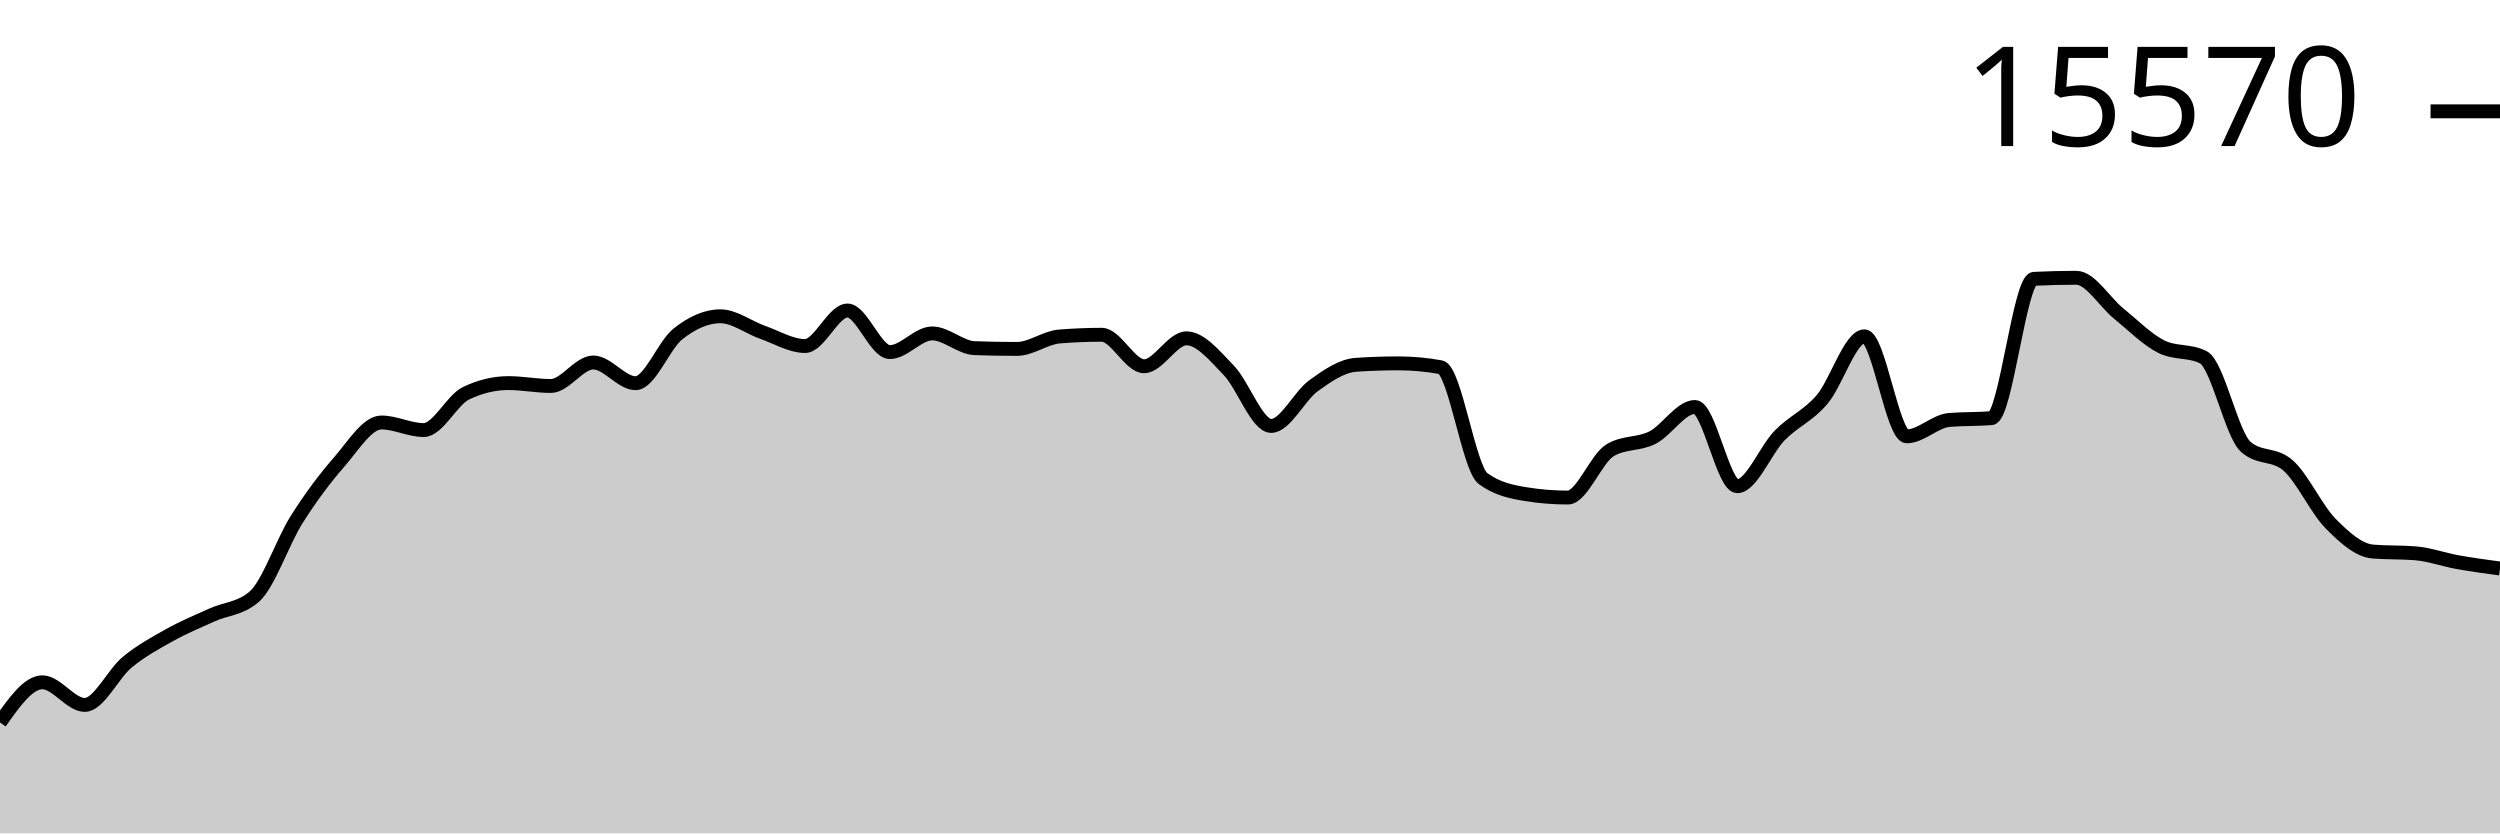
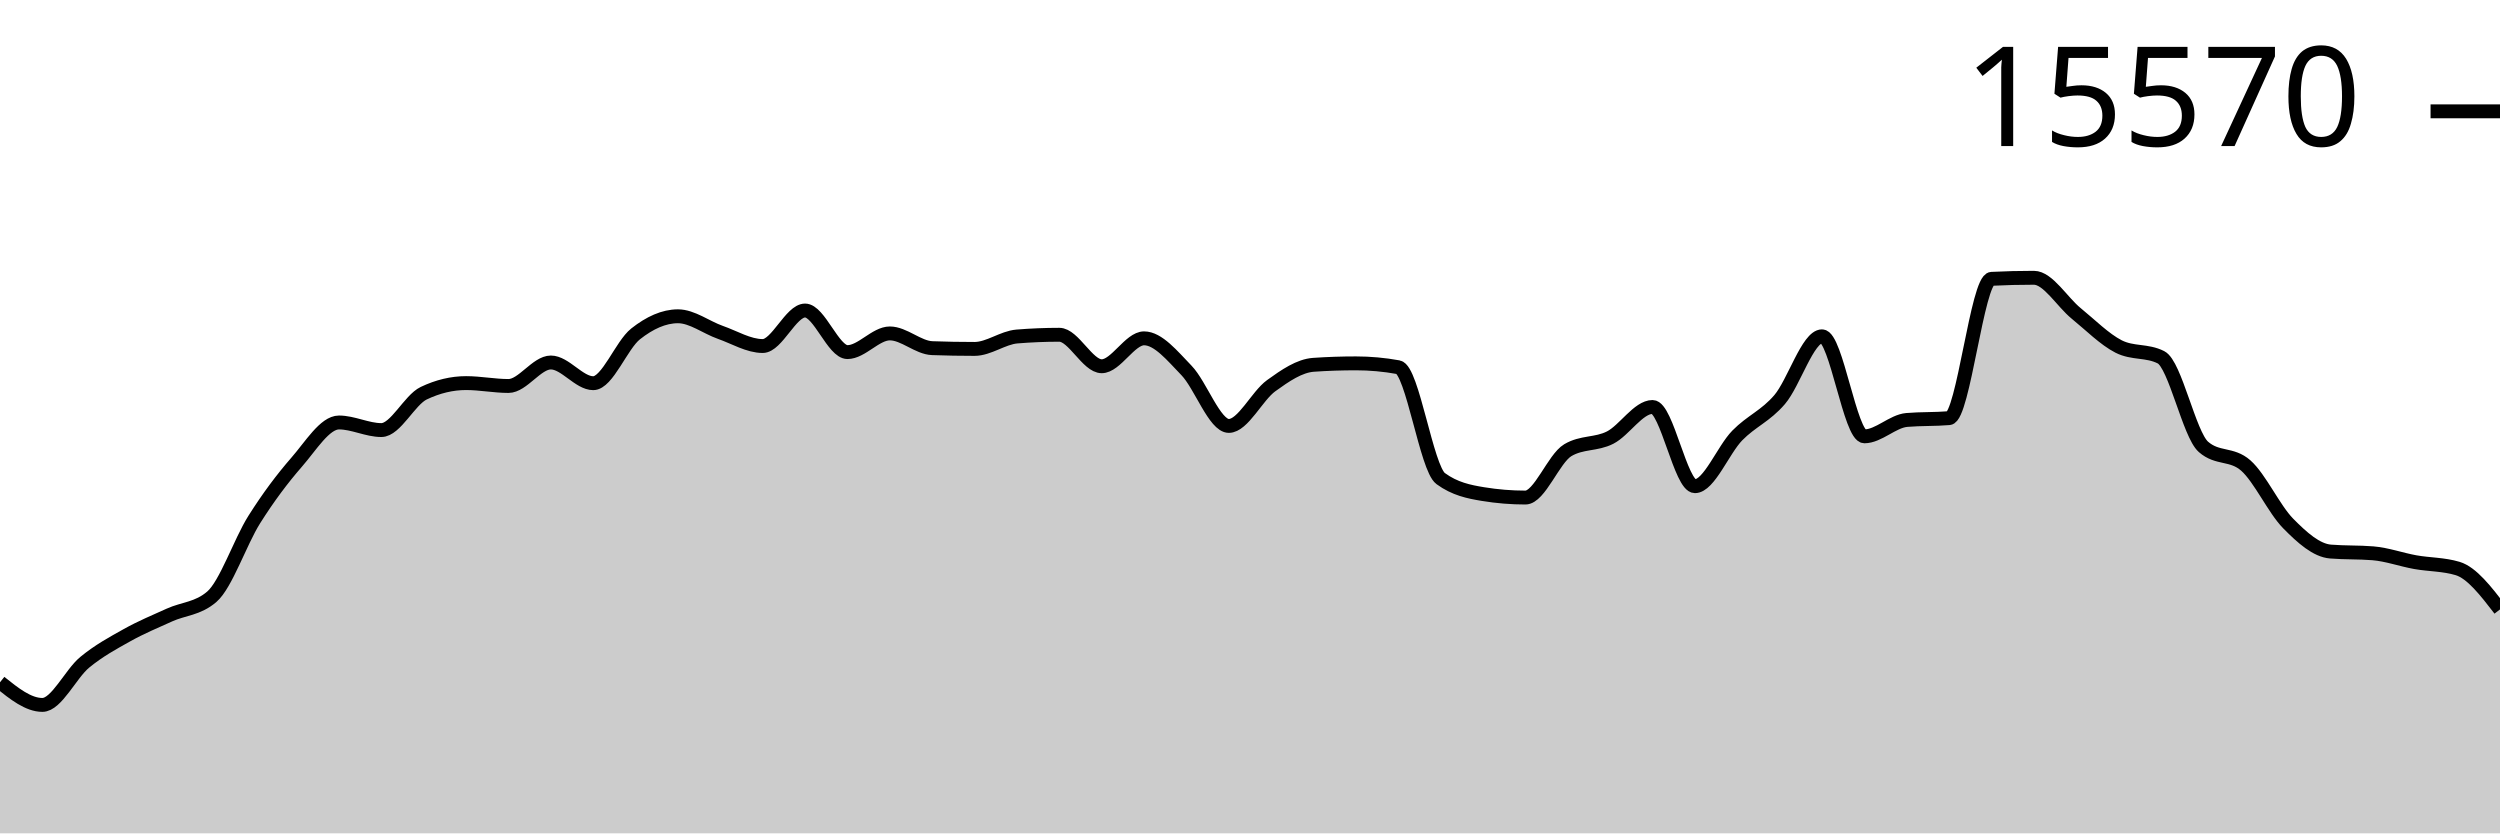
<svg xmlns="http://www.w3.org/2000/svg" viewBox="0 0 180 60">
  <g transform="translate(0,20)">
-     <path class="area" fill="rgba(0, 0, 0, 0.2)" d="M0,32.015C1.017,30.57,2.034,29.125,3.051,29.125C4.068,29.125,5.085,30.754,6.102,30.754C7.119,30.754,8.136,28.521,9.153,27.683C10.169,26.846,11.186,26.296,12.203,25.729C13.22,25.161,14.237,24.741,15.254,24.28C16.271,23.819,17.288,23.841,18.305,22.963C19.322,22.085,20.339,19.025,21.356,17.411C22.373,15.797,23.39,14.446,24.407,13.28C25.424,12.115,26.441,10.418,27.458,10.418C28.475,10.418,29.492,10.965,30.508,10.965C31.525,10.965,32.542,8.796,33.559,8.311C34.576,7.825,35.593,7.583,36.61,7.583C37.627,7.583,38.644,7.791,39.661,7.791C40.678,7.791,41.695,6.099,42.712,6.099C43.729,6.099,44.746,7.59,45.763,7.59C46.78,7.59,47.797,4.844,48.814,4.041C49.831,3.238,50.847,2.772,51.864,2.772C52.881,2.772,53.898,3.573,54.915,3.93C55.932,4.287,56.949,4.914,57.966,4.914C58.983,4.914,60,2.357,61.017,2.357C62.034,2.357,63.051,5.351,64.068,5.351C65.085,5.351,66.102,4.006,67.119,4.006C68.136,4.006,69.153,5.03,70.169,5.067C71.186,5.104,72.203,5.122,73.22,5.122C74.237,5.122,75.254,4.311,76.271,4.228C77.288,4.145,78.305,4.103,79.322,4.103C80.339,4.103,81.356,6.37,82.373,6.37C83.39,6.37,84.407,4.36,85.424,4.36C86.441,4.36,87.458,5.617,88.475,6.668C89.492,7.719,90.508,10.667,91.525,10.667C92.542,10.667,93.559,8.503,94.576,7.77C95.593,7.036,96.61,6.335,97.627,6.266C98.644,6.196,99.661,6.162,100.678,6.162C101.695,6.162,102.712,6.254,103.729,6.439C104.746,6.624,105.763,13.715,106.78,14.458C107.797,15.202,108.814,15.408,109.831,15.574C110.847,15.741,111.864,15.824,112.881,15.824C113.898,15.824,114.915,13.019,115.932,12.414C116.949,11.808,117.966,12.024,118.983,11.506C120,10.987,121.017,9.302,122.034,9.302C123.051,9.302,124.068,15.006,125.085,15.006C126.102,15.006,127.119,12.393,128.136,11.353C129.153,10.314,130.169,9.958,131.186,8.768C132.203,7.578,133.22,4.214,134.237,4.214C135.254,4.214,136.271,11.416,137.288,11.416C138.305,11.416,139.322,10.325,140.339,10.237C141.356,10.15,142.373,10.193,143.39,10.106C144.407,10.018,145.424,0.127,146.441,0.076C147.458,0.025,148.475,0,149.492,0C150.508,0,151.525,1.747,152.542,2.571C153.559,3.396,154.576,4.431,155.593,4.949C156.61,5.466,157.627,5.208,158.644,5.725C159.661,6.243,160.678,11.275,161.695,12.171C162.712,13.068,163.729,12.619,164.746,13.516C165.763,14.412,166.78,16.656,167.797,17.688C168.814,18.721,169.831,19.629,170.847,19.712C171.864,19.796,172.881,19.754,173.898,19.837C174.915,19.92,175.932,20.292,176.949,20.475C177.966,20.657,178.983,20.795,180,20.932L180,40C178.983,40,177.966,40,176.949,40C175.932,40,174.915,40,173.898,40C172.881,40,171.864,40,170.847,40C169.831,40,168.814,40,167.797,40C166.78,40,165.763,40,164.746,40C163.729,40,162.712,40,161.695,40C160.678,40,159.661,40,158.644,40C157.627,40,156.61,40,155.593,40C154.576,40,153.559,40,152.542,40C151.525,40,150.508,40,149.492,40C148.475,40,147.458,40,146.441,40C145.424,40,144.407,40,143.39,40C142.373,40,141.356,40,140.339,40C139.322,40,138.305,40,137.288,40C136.271,40,135.254,40,134.237,40C133.22,40,132.203,40,131.186,40C130.169,40,129.153,40,128.136,40C127.119,40,126.102,40,125.085,40C124.068,40,123.051,40,122.034,40C121.017,40,120,40,118.983,40C117.966,40,116.949,40,115.932,40C114.915,40,113.898,40,112.881,40C111.864,40,110.847,40,109.831,40C108.814,40,107.797,40,106.78,40C105.763,40,104.746,40,103.729,40C102.712,40,101.695,40,100.678,40C99.661,40,98.644,40,97.627,40C96.61,40,95.593,40,94.576,40C93.559,40,92.542,40,91.525,40C90.508,40,89.492,40,88.475,40C87.458,40,86.441,40,85.424,40C84.407,40,83.39,40,82.373,40C81.356,40,80.339,40,79.322,40C78.305,40,77.288,40,76.271,40C75.254,40,74.237,40,73.22,40C72.203,40,71.186,40,70.169,40C69.153,40,68.136,40,67.119,40C66.102,40,65.085,40,64.068,40C63.051,40,62.034,40,61.017,40C60,40,58.983,40,57.966,40C56.949,40,55.932,40,54.915,40C53.898,40,52.881,40,51.864,40C50.847,40,49.831,40,48.814,40C47.797,40,46.78,40,45.763,40C44.746,40,43.729,40,42.712,40C41.695,40,40.678,40,39.661,40C38.644,40,37.627,40,36.61,40C35.593,40,34.576,40,33.559,40C32.542,40,31.525,40,30.508,40C29.492,40,28.475,40,27.458,40C26.441,40,25.424,40,24.407,40C23.39,40,22.373,40,21.356,40C20.339,40,19.322,40,18.305,40C17.288,40,16.271,40,15.254,40C14.237,40,13.22,40,12.203,40C11.186,40,10.169,40,9.153,40C8.136,40,7.119,40,6.102,40C5.085,40,4.068,40,3.051,40C2.034,40,1.017,40,0,40Z" />
-     <path class="line" stroke="black" fill="none" d="M0,32.015C1.017,30.57,2.034,29.125,3.051,29.125C4.068,29.125,5.085,30.754,6.102,30.754C7.119,30.754,8.136,28.521,9.153,27.683C10.169,26.846,11.186,26.296,12.203,25.729C13.22,25.161,14.237,24.741,15.254,24.28C16.271,23.819,17.288,23.841,18.305,22.963C19.322,22.085,20.339,19.025,21.356,17.411C22.373,15.797,23.39,14.446,24.407,13.28C25.424,12.115,26.441,10.418,27.458,10.418C28.475,10.418,29.492,10.965,30.508,10.965C31.525,10.965,32.542,8.796,33.559,8.311C34.576,7.825,35.593,7.583,36.61,7.583C37.627,7.583,38.644,7.791,39.661,7.791C40.678,7.791,41.695,6.099,42.712,6.099C43.729,6.099,44.746,7.59,45.763,7.59C46.78,7.59,47.797,4.844,48.814,4.041C49.831,3.238,50.847,2.772,51.864,2.772C52.881,2.772,53.898,3.573,54.915,3.93C55.932,4.287,56.949,4.914,57.966,4.914C58.983,4.914,60,2.357,61.017,2.357C62.034,2.357,63.051,5.351,64.068,5.351C65.085,5.351,66.102,4.006,67.119,4.006C68.136,4.006,69.153,5.03,70.169,5.067C71.186,5.104,72.203,5.122,73.22,5.122C74.237,5.122,75.254,4.311,76.271,4.228C77.288,4.145,78.305,4.103,79.322,4.103C80.339,4.103,81.356,6.37,82.373,6.37C83.39,6.37,84.407,4.36,85.424,4.36C86.441,4.36,87.458,5.617,88.475,6.668C89.492,7.719,90.508,10.667,91.525,10.667C92.542,10.667,93.559,8.503,94.576,7.77C95.593,7.036,96.61,6.335,97.627,6.266C98.644,6.196,99.661,6.162,100.678,6.162C101.695,6.162,102.712,6.254,103.729,6.439C104.746,6.624,105.763,13.715,106.78,14.458C107.797,15.202,108.814,15.408,109.831,15.574C110.847,15.741,111.864,15.824,112.881,15.824C113.898,15.824,114.915,13.019,115.932,12.414C116.949,11.808,117.966,12.024,118.983,11.506C120,10.987,121.017,9.302,122.034,9.302C123.051,9.302,124.068,15.006,125.085,15.006C126.102,15.006,127.119,12.393,128.136,11.353C129.153,10.314,130.169,9.958,131.186,8.768C132.203,7.578,133.22,4.214,134.237,4.214C135.254,4.214,136.271,11.416,137.288,11.416C138.305,11.416,139.322,10.325,140.339,10.237C141.356,10.15,142.373,10.193,143.39,10.106C144.407,10.018,145.424,0.127,146.441,0.076C147.458,0.025,148.475,0,149.492,0C150.508,0,151.525,1.747,152.542,2.571C153.559,3.396,154.576,4.431,155.593,4.949C156.61,5.466,157.627,5.208,158.644,5.725C159.661,6.243,160.678,11.275,161.695,12.171C162.712,13.068,163.729,12.619,164.746,13.516C165.763,14.412,166.78,16.656,167.797,17.688C168.814,18.721,169.831,19.629,170.847,19.712C171.864,19.796,172.881,19.754,173.898,19.837C174.915,19.92,175.932,20.292,176.949,20.475C177.966,20.657,178.983,20.795,180,20.932" />
+     <path class="area" fill="rgba(0, 0, 0, 0.2)" d="M0,29.125C1.017,29.939,2.034,30.754,3.051,30.754C4.068,30.754,5.085,28.521,6.102,27.683C7.119,26.846,8.136,26.296,9.153,25.729C10.169,25.161,11.186,24.741,12.203,24.28C13.22,23.819,14.237,23.841,15.254,22.963C16.271,22.085,17.288,19.025,18.305,17.411C19.322,15.797,20.339,14.446,21.356,13.28C22.373,12.115,23.39,10.418,24.407,10.418C25.424,10.418,26.441,10.965,27.458,10.965C28.475,10.965,29.492,8.796,30.508,8.311C31.525,7.825,32.542,7.583,33.559,7.583C34.576,7.583,35.593,7.791,36.61,7.791C37.627,7.791,38.644,6.099,39.661,6.099C40.678,6.099,41.695,7.59,42.712,7.59C43.729,7.59,44.746,4.844,45.763,4.041C46.78,3.238,47.797,2.772,48.814,2.772C49.831,2.772,50.847,3.573,51.864,3.93C52.881,4.287,53.898,4.914,54.915,4.914C55.932,4.914,56.949,2.357,57.966,2.357C58.983,2.357,60,5.351,61.017,5.351C62.034,5.351,63.051,4.006,64.068,4.006C65.085,4.006,66.102,5.03,67.119,5.067C68.136,5.104,69.153,5.122,70.169,5.122C71.186,5.122,72.203,4.311,73.22,4.228C74.237,4.145,75.254,4.103,76.271,4.103C77.288,4.103,78.305,6.37,79.322,6.37C80.339,6.37,81.356,4.36,82.373,4.36C83.39,4.36,84.407,5.617,85.424,6.668C86.441,7.719,87.458,10.667,88.475,10.667C89.492,10.667,90.508,8.503,91.525,7.77C92.542,7.036,93.559,6.335,94.576,6.266C95.593,6.196,96.61,6.162,97.627,6.162C98.644,6.162,99.661,6.254,100.678,6.439C101.695,6.624,102.712,13.715,103.729,14.458C104.746,15.202,105.763,15.408,106.78,15.574C107.797,15.741,108.814,15.824,109.831,15.824C110.847,15.824,111.864,13.019,112.881,12.414C113.898,11.808,114.915,12.024,115.932,11.506C116.949,10.987,117.966,9.302,118.983,9.302C120,9.302,121.017,15.006,122.034,15.006C123.051,15.006,124.068,12.393,125.085,11.353C126.102,10.314,127.119,9.958,128.136,8.768C129.153,7.578,130.169,4.214,131.186,4.214C132.203,4.214,133.22,11.416,134.237,11.416C135.254,11.416,136.271,10.325,137.288,10.237C138.305,10.15,139.322,10.193,140.339,10.106C141.356,10.018,142.373,0.127,143.39,0.076C144.407,0.025,145.424,0,146.441,0C147.458,0,148.475,1.747,149.492,2.571C150.508,3.396,151.525,4.431,152.542,4.949C153.559,5.466,154.576,5.208,155.593,5.725C156.61,6.243,157.627,11.275,158.644,12.171C159.661,13.068,160.678,12.619,161.695,13.516C162.712,14.412,163.729,16.656,164.746,17.688C165.763,18.721,166.78,19.629,167.797,19.712C168.814,19.796,169.831,19.754,170.847,19.837C171.864,19.92,172.881,20.292,173.898,20.475C174.915,20.657,175.932,20.627,176.949,20.932C177.966,21.237,178.983,22.558,180,23.878L180,40C178.983,40,177.966,40,176.949,40C175.932,40,174.915,40,173.898,40C172.881,40,171.864,40,170.847,40C169.831,40,168.814,40,167.797,40C166.78,40,165.763,40,164.746,40C163.729,40,162.712,40,161.695,40C160.678,40,159.661,40,158.644,40C157.627,40,156.61,40,155.593,40C154.576,40,153.559,40,152.542,40C151.525,40,150.508,40,149.492,40C148.475,40,147.458,40,146.441,40C145.424,40,144.407,40,143.39,40C142.373,40,141.356,40,140.339,40C139.322,40,138.305,40,137.288,40C136.271,40,135.254,40,134.237,40C133.22,40,132.203,40,131.186,40C130.169,40,129.153,40,128.136,40C127.119,40,126.102,40,125.085,40C124.068,40,123.051,40,122.034,40C121.017,40,120,40,118.983,40C117.966,40,116.949,40,115.932,40C114.915,40,113.898,40,112.881,40C111.864,40,110.847,40,109.831,40C108.814,40,107.797,40,106.78,40C105.763,40,104.746,40,103.729,40C102.712,40,101.695,40,100.678,40C99.661,40,98.644,40,97.627,40C96.61,40,95.593,40,94.576,40C93.559,40,92.542,40,91.525,40C90.508,40,89.492,40,88.475,40C87.458,40,86.441,40,85.424,40C84.407,40,83.39,40,82.373,40C81.356,40,80.339,40,79.322,40C78.305,40,77.288,40,76.271,40C75.254,40,74.237,40,73.22,40C72.203,40,71.186,40,70.169,40C69.153,40,68.136,40,67.119,40C66.102,40,65.085,40,64.068,40C63.051,40,62.034,40,61.017,40C60,40,58.983,40,57.966,40C56.949,40,55.932,40,54.915,40C53.898,40,52.881,40,51.864,40C50.847,40,49.831,40,48.814,40C47.797,40,46.78,40,45.763,40C44.746,40,43.729,40,42.712,40C41.695,40,40.678,40,39.661,40C38.644,40,37.627,40,36.61,40C35.593,40,34.576,40,33.559,40C32.542,40,31.525,40,30.508,40C29.492,40,28.475,40,27.458,40C26.441,40,25.424,40,24.407,40C23.39,40,22.373,40,21.356,40C20.339,40,19.322,40,18.305,40C17.288,40,16.271,40,15.254,40C14.237,40,13.22,40,12.203,40C11.186,40,10.169,40,9.153,40C8.136,40,7.119,40,6.102,40C5.085,40,4.068,40,3.051,40C2.034,40,1.017,40,0,40Z" />
+     <path class="line" stroke="black" fill="none" d="M0,29.125C1.017,29.939,2.034,30.754,3.051,30.754C4.068,30.754,5.085,28.521,6.102,27.683C7.119,26.846,8.136,26.296,9.153,25.729C10.169,25.161,11.186,24.741,12.203,24.28C13.22,23.819,14.237,23.841,15.254,22.963C16.271,22.085,17.288,19.025,18.305,17.411C19.322,15.797,20.339,14.446,21.356,13.28C22.373,12.115,23.39,10.418,24.407,10.418C25.424,10.418,26.441,10.965,27.458,10.965C28.475,10.965,29.492,8.796,30.508,8.311C31.525,7.825,32.542,7.583,33.559,7.583C34.576,7.583,35.593,7.791,36.61,7.791C37.627,7.791,38.644,6.099,39.661,6.099C40.678,6.099,41.695,7.59,42.712,7.59C43.729,7.59,44.746,4.844,45.763,4.041C46.78,3.238,47.797,2.772,48.814,2.772C49.831,2.772,50.847,3.573,51.864,3.93C52.881,4.287,53.898,4.914,54.915,4.914C55.932,4.914,56.949,2.357,57.966,2.357C58.983,2.357,60,5.351,61.017,5.351C62.034,5.351,63.051,4.006,64.068,4.006C65.085,4.006,66.102,5.03,67.119,5.067C68.136,5.104,69.153,5.122,70.169,5.122C71.186,5.122,72.203,4.311,73.22,4.228C74.237,4.145,75.254,4.103,76.271,4.103C77.288,4.103,78.305,6.37,79.322,6.37C80.339,6.37,81.356,4.36,82.373,4.36C83.39,4.36,84.407,5.617,85.424,6.668C86.441,7.719,87.458,10.667,88.475,10.667C89.492,10.667,90.508,8.503,91.525,7.77C92.542,7.036,93.559,6.335,94.576,6.266C95.593,6.196,96.61,6.162,97.627,6.162C98.644,6.162,99.661,6.254,100.678,6.439C101.695,6.624,102.712,13.715,103.729,14.458C104.746,15.202,105.763,15.408,106.78,15.574C107.797,15.741,108.814,15.824,109.831,15.824C110.847,15.824,111.864,13.019,112.881,12.414C113.898,11.808,114.915,12.024,115.932,11.506C116.949,10.987,117.966,9.302,118.983,9.302C120,9.302,121.017,15.006,122.034,15.006C123.051,15.006,124.068,12.393,125.085,11.353C126.102,10.314,127.119,9.958,128.136,8.768C129.153,7.578,130.169,4.214,131.186,4.214C132.203,4.214,133.22,11.416,134.237,11.416C135.254,11.416,136.271,10.325,137.288,10.237C138.305,10.15,139.322,10.193,140.339,10.106C141.356,10.018,142.373,0.127,143.39,0.076C144.407,0.025,145.424,0,146.441,0C147.458,0,148.475,1.747,149.492,2.571C150.508,3.396,151.525,4.431,152.542,4.949C153.559,5.466,154.576,5.208,155.593,5.725C156.61,6.243,157.627,11.275,158.644,12.171C159.661,13.068,160.678,12.619,161.695,13.516C162.712,14.412,163.729,16.656,164.746,17.688C165.763,18.721,166.78,19.629,167.797,19.712C168.814,19.796,169.831,19.754,170.847,19.837C171.864,19.92,172.881,20.292,173.898,20.475C174.915,20.657,175.932,20.627,176.949,20.932C177.966,21.237,178.983,22.558,180,23.878" />
    <path class="axis-ceiling" stroke-width="1" stroke="black" fill="none" d="M175,-11.984L180,-11.984" />
    <text class="axis-ceiling-label" font-family="sans-serif" text-anchor="end" font-size="10px" x="170" y="-9.484">15570</text>
  </g>
</svg>
